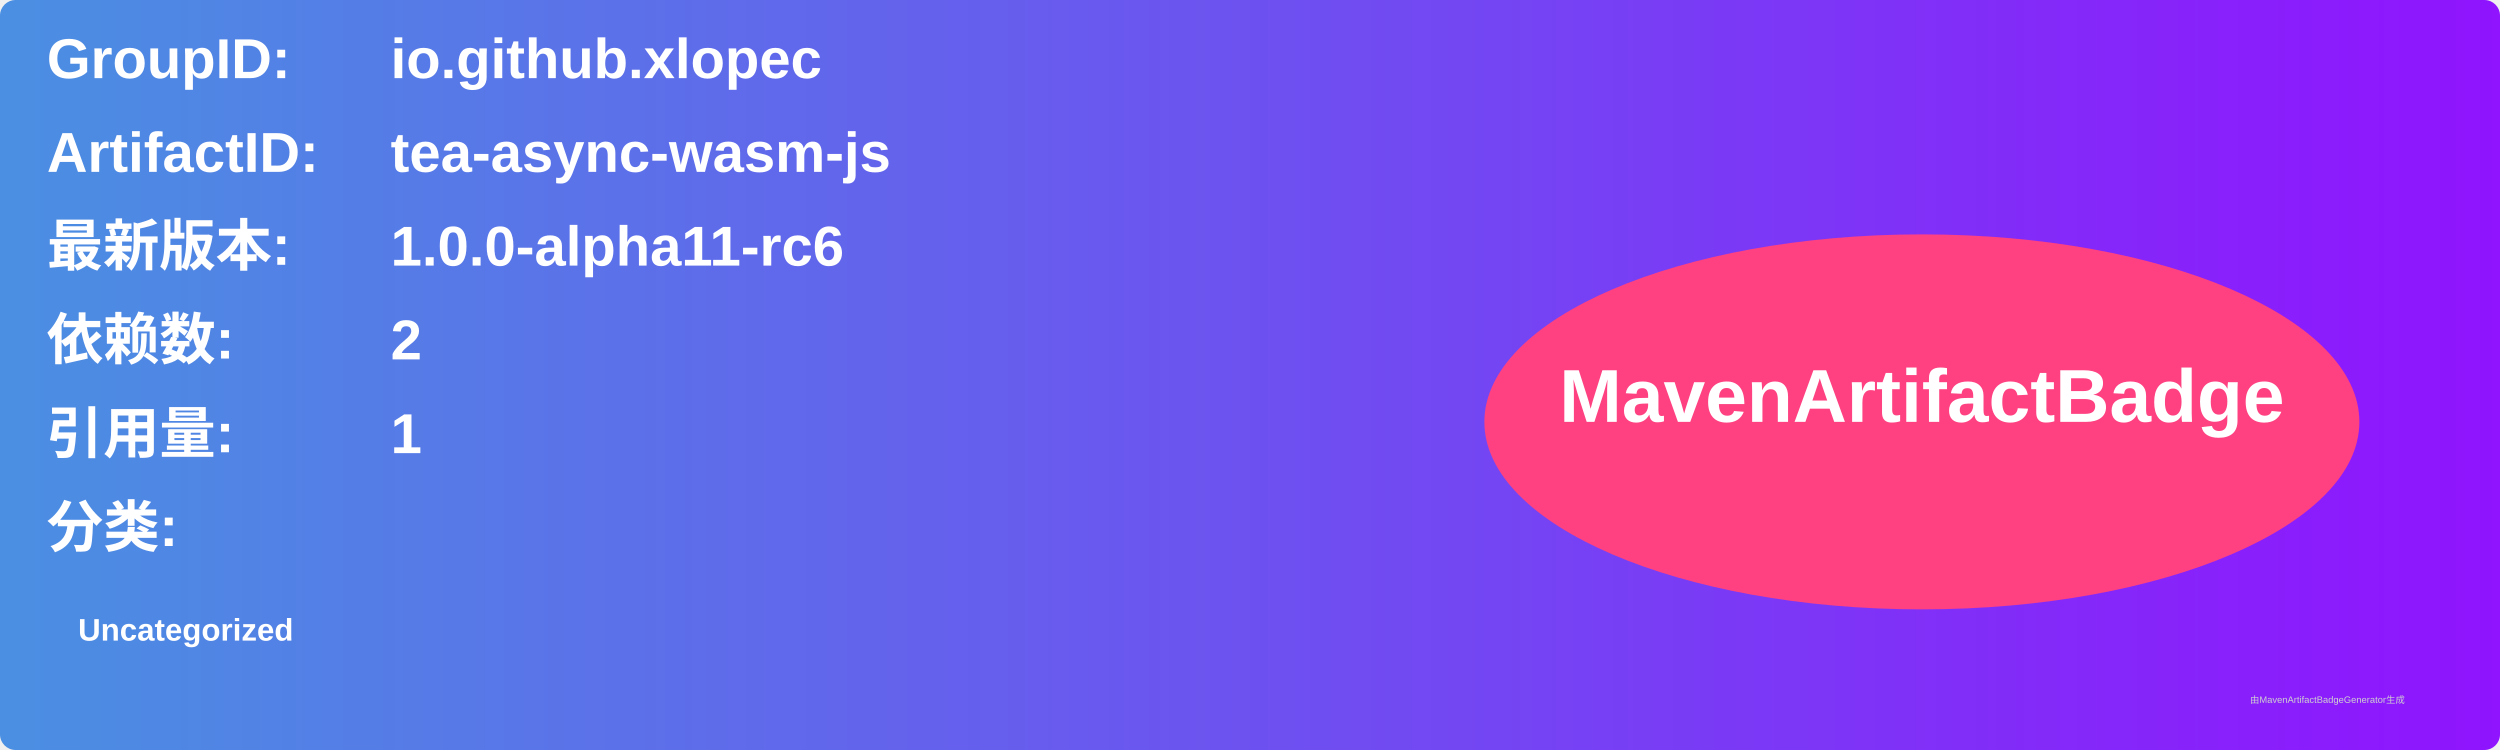
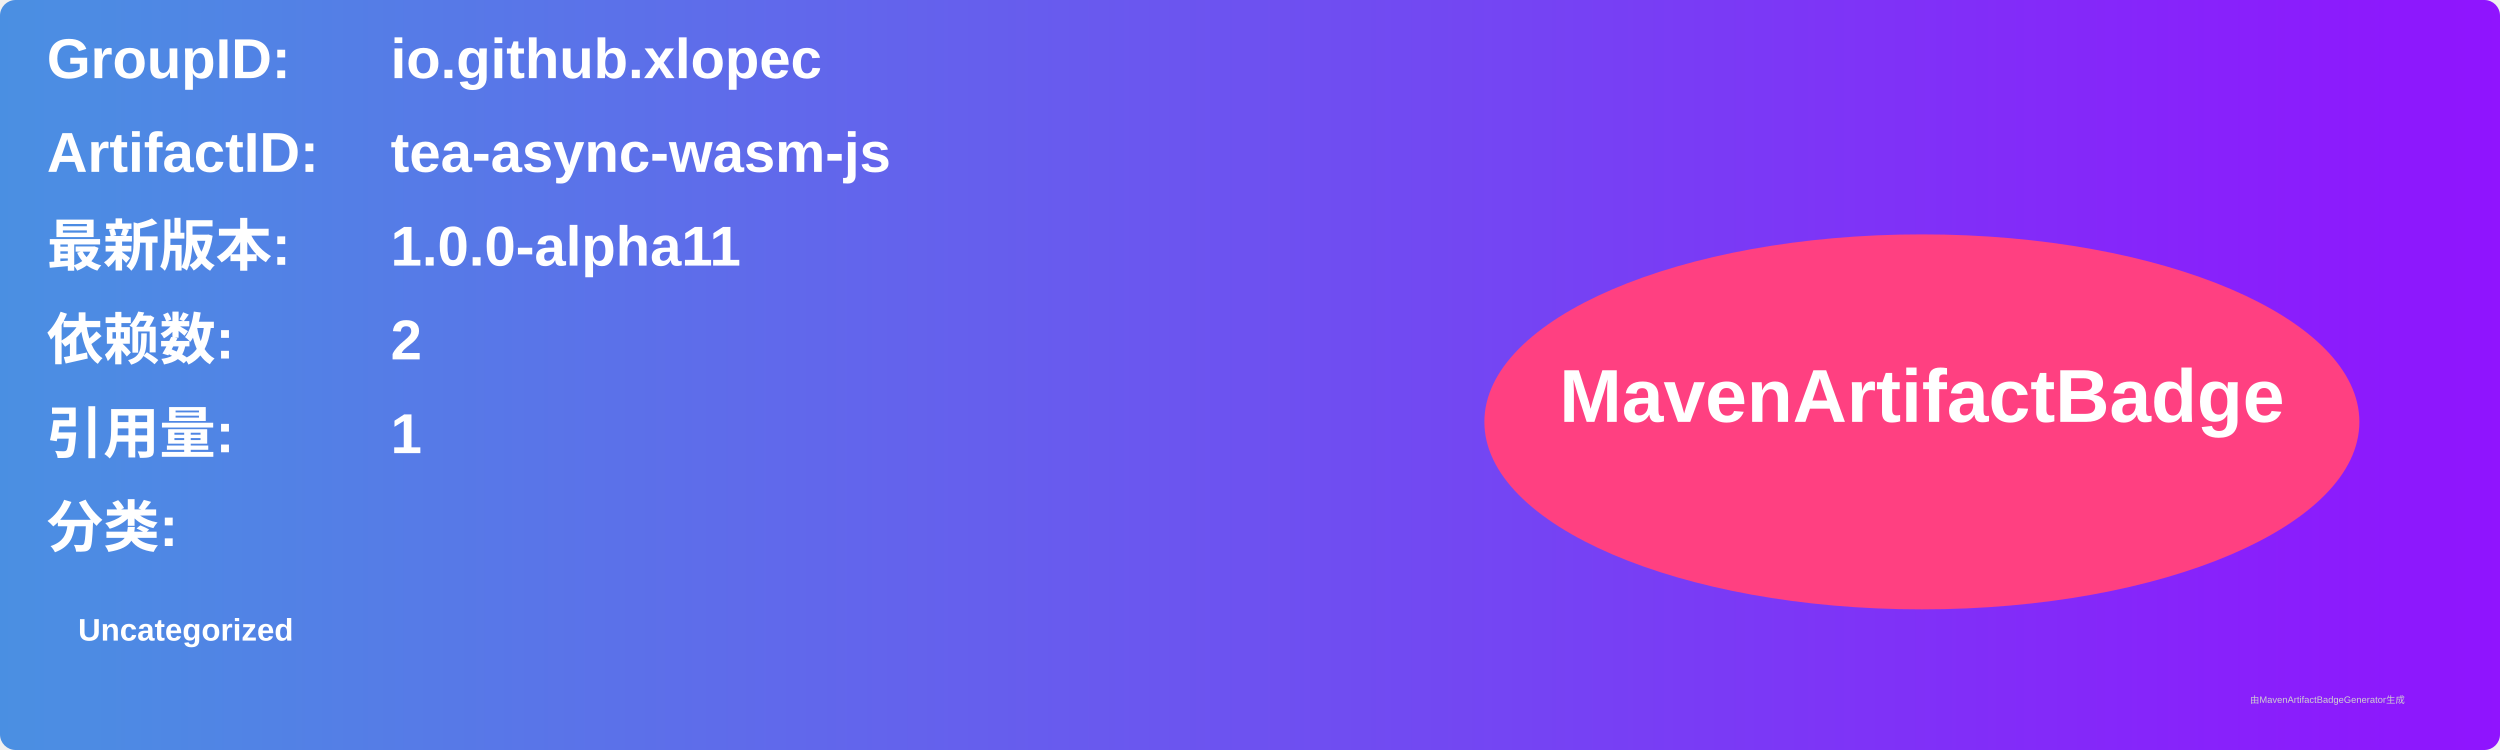
<svg xmlns="http://www.w3.org/2000/svg" width="800" height="240" viewBox="0 0 800 240">
  <linearGradient id="grad" x1="0%" y1="0%" x2="100%" y2="0%">
    <stop offset="0%" stop-color="#4a90e2" />
    <stop offset="100%" stop-color="#9013fe" />
  </linearGradient>
  <rect width="100%" height="100%" rx="5" ry="5" fill="url(#grad)" />
  <g transform="translate(15, 15)">
    <text x="0" y="10" font-family="Arial" font-size="18" fill="white" font-weight="bold" width="260">GroupID:</text>
    <text x="110" y="10" font-family="Arial" font-size="18" fill="white" font-weight="bold" width="460">io.github.xlopec</text>
    <text x="0" y="40" font-family="Arial" font-size="18" fill="white" font-weight="bold" width="260">ArtifactID:</text>
    <text x="110" y="40" font-family="Arial" font-size="18" fill="white" font-weight="bold" width="460">tea-async-wasm-js</text>
    <text x="0" y="70" font-family="Arial" font-size="18" fill="white" font-weight="bold">最新版本:</text>
    <text x="110" y="70" font-family="Arial" font-size="18" fill="white" font-weight="bold">
-       <tspan font-weight="bold">1.0.0-alpha11-rc6</tspan>
+       <tspan font-weight="bold">1.0.0-alpha11</tspan>
    </text>
    <text x="0" y="100" font-family="Arial" font-size="18" fill="white" font-weight="bold">依赖数: </text>
    <text x="110" y="100" font-family="Arial" font-size="18" fill="white">
      <tspan font-weight="bold">2</tspan>
    </text>
    <text x="0" y="130" font-family="Arial" font-size="18" fill="white" font-weight="bold">引用量: </text>
    <text x="110" y="130" font-family="Arial" font-size="18" fill="white">
      <tspan font-weight="bold">1</tspan>
    </text>
    <text x="0" y="160" font-family="Arial" font-size="18" fill="white" font-weight="bold">分类:</text>
    <text x="10" y="190" font-family="Arial" font-size="10" fill="white">
      <tspan font-weight="bold">Uncategorized</tspan>
    </text>
    <ellipse cx="600" cy="120" rx="140" ry="60" fill="#ff4081" />
    <text x="600" y="120" text-anchor="middle" font-family="Arial" font-size="24" fill="white" font-weight="bold">MavenArtifactBadge</text>
  </g>
  <text x="720" y="225" font-family="Arial" font-size="3" fill="#d0d0d0">由MavenArtifactBadgeGenerator生成</text>
</svg>
